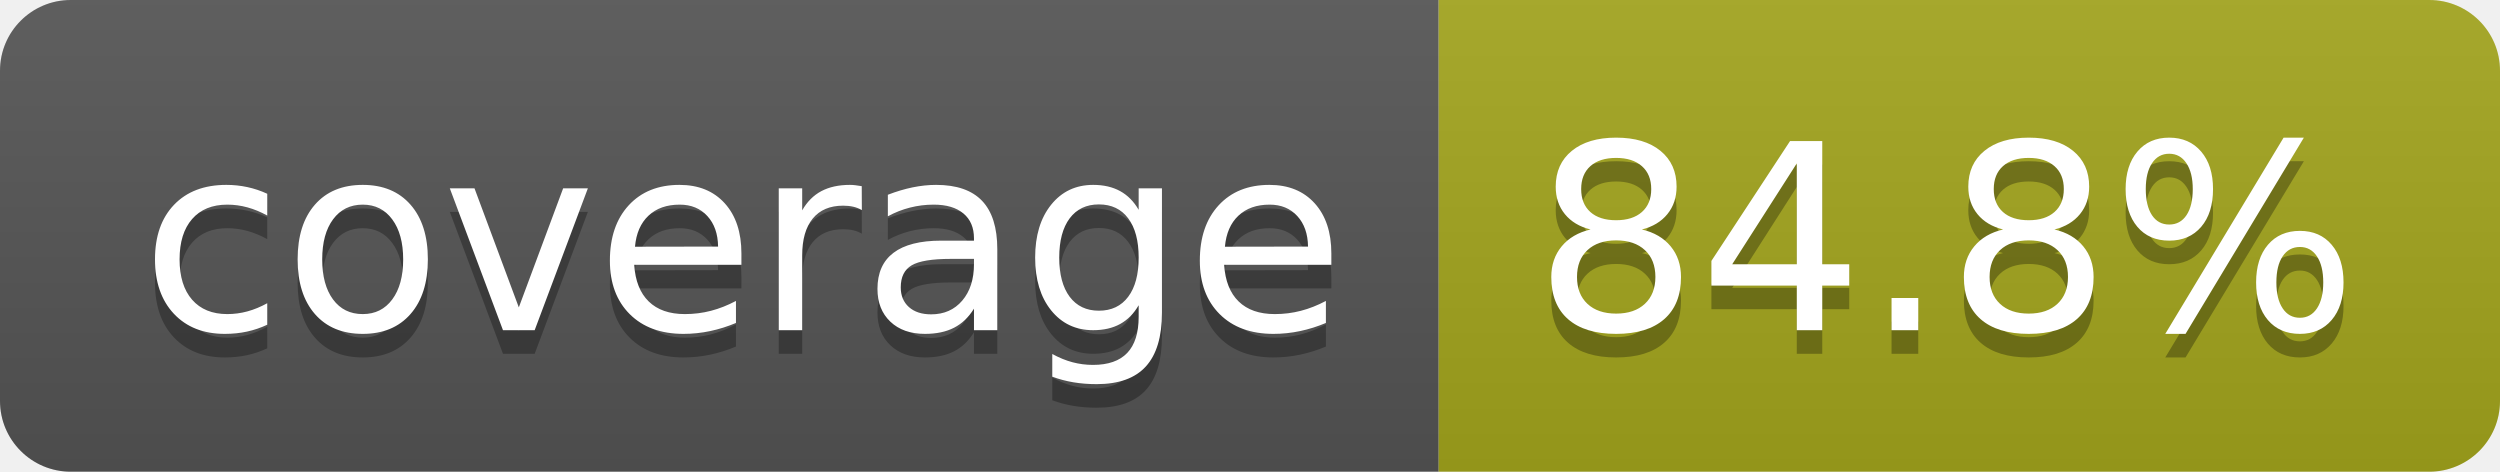
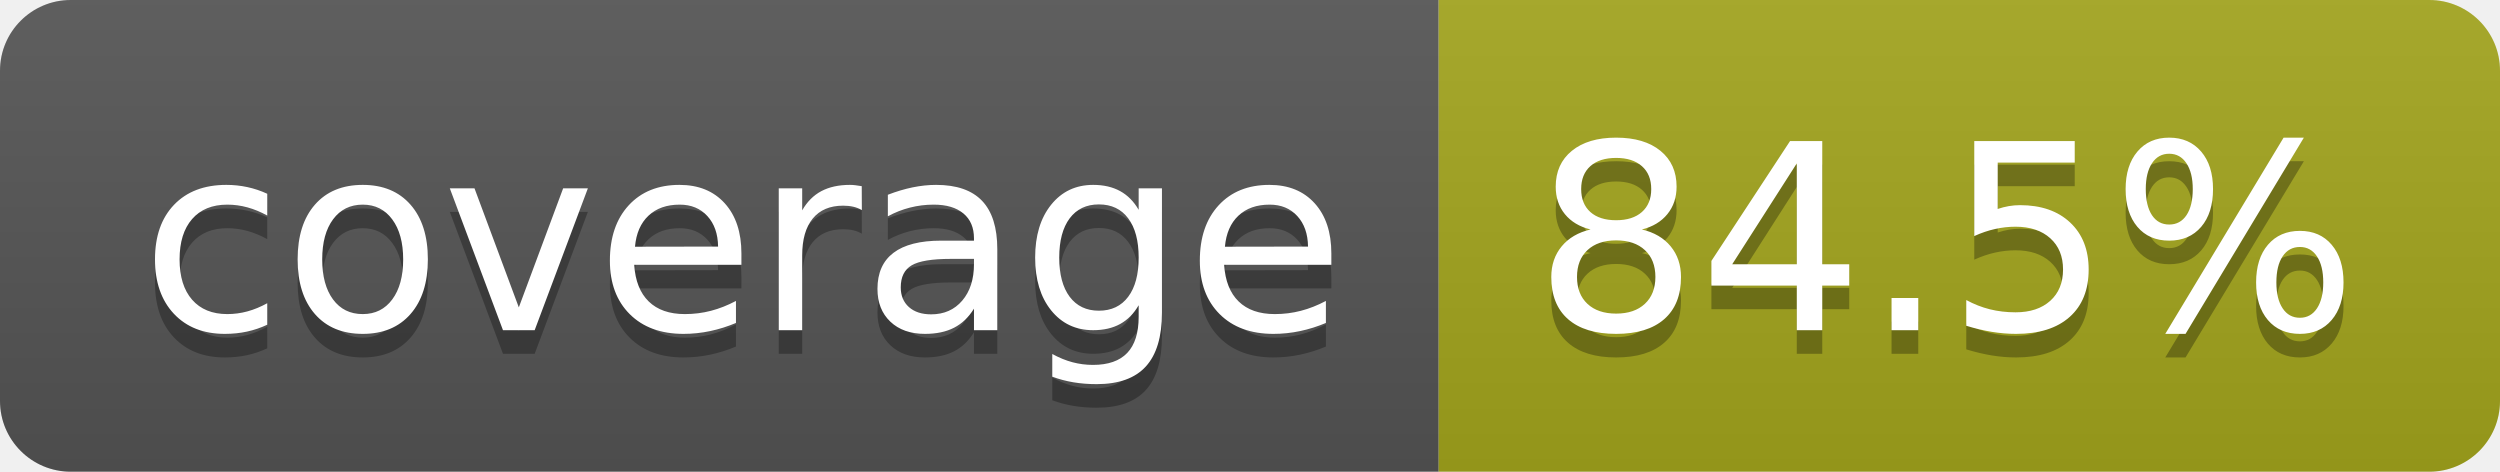
- <svg xmlns="http://www.w3.org/2000/svg" width="106" height="20" role="img" aria-label="coverage: 84.8%">
+ <svg xmlns="http://www.w3.org/2000/svg" width="106" height="20" role="img" aria-label="coverage: 84.5%">
  <linearGradient id="s" x2="0" y2="100%">
    <stop offset="0" stop-color="#bbb" stop-opacity=".1" />
    <stop offset="1" stop-opacity=".1" />
  </linearGradient>
  <clipPath id="r">
    <rect width="106" height="20" rx="3" fill="#fff" />
  </clipPath>
  <g clip-path="url(#r)">
    <rect width="61" height="20" fill="#555" />
    <rect x="61" width="45" height="20" fill="#a4a61d" />
    <rect width="106" height="20" fill="url(#s)" />
  </g>
  <g fill="#fff" text-anchor="middle" font-family="Verdana,Geneva,DejaVu Sans,sans-serif" text-rendering="geometricPrecision" font-size="110">
    <text aria-hidden="true" x="315" y="150" fill="#010101" fill-opacity=".3" transform="scale(.1)" textLength="510">coverage</text>
    <text x="315" y="140" transform="scale(.1)" fill="#fff" textLength="510">coverage</text>
-     <text aria-hidden="true" x="825" y="150" fill="#010101" fill-opacity=".3" transform="scale(.1)" textLength="350">84.8%</text>
-     <text x="825" y="140" transform="scale(.1)" fill="#fff" textLength="350">84.8%</text>
+     <text aria-hidden="true" x="825" y="150" fill="#010101" fill-opacity=".3" transform="scale(.1)" textLength="350">84.5%</text>
+     <text x="825" y="140" transform="scale(.1)" fill="#fff" textLength="350">84.5%</text>
  </g>
</svg>
